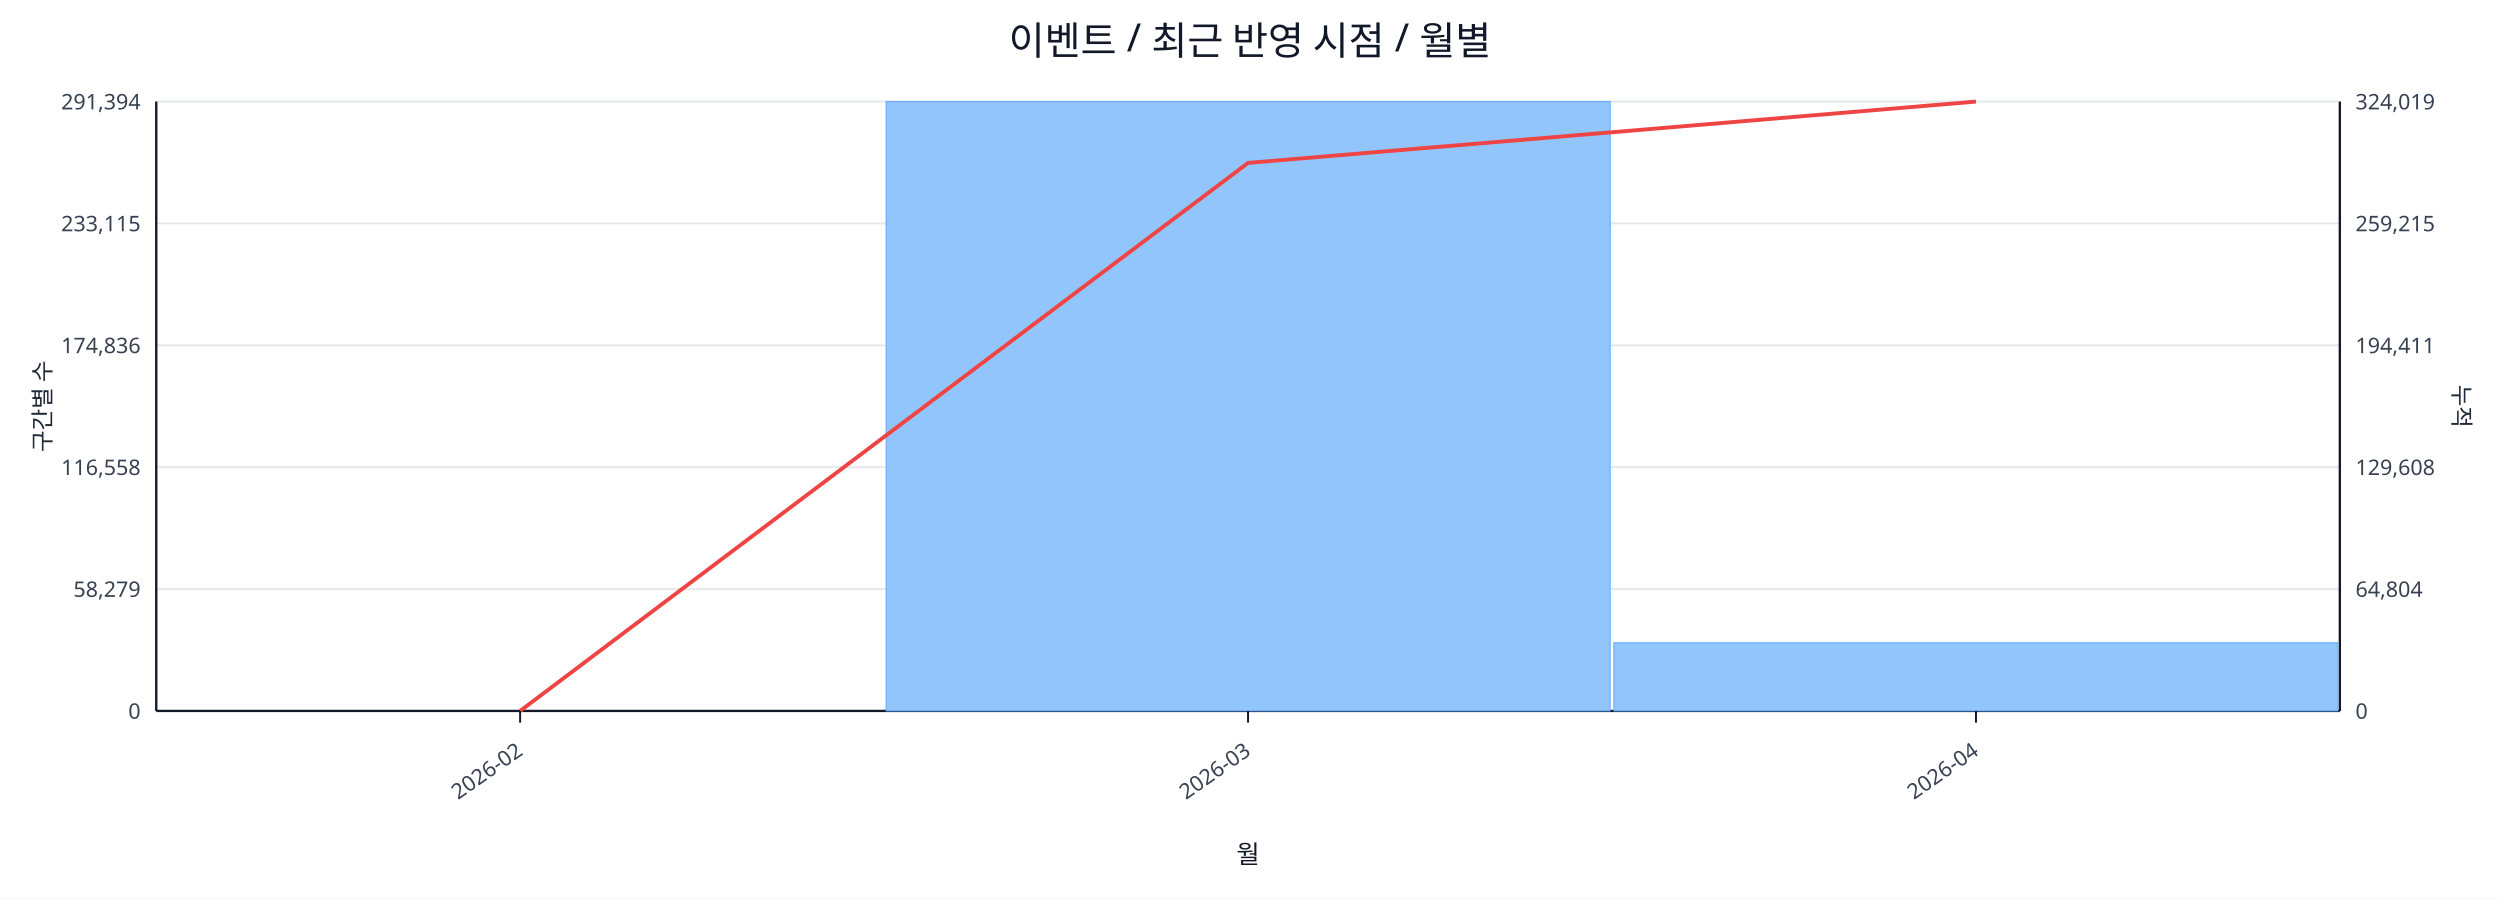
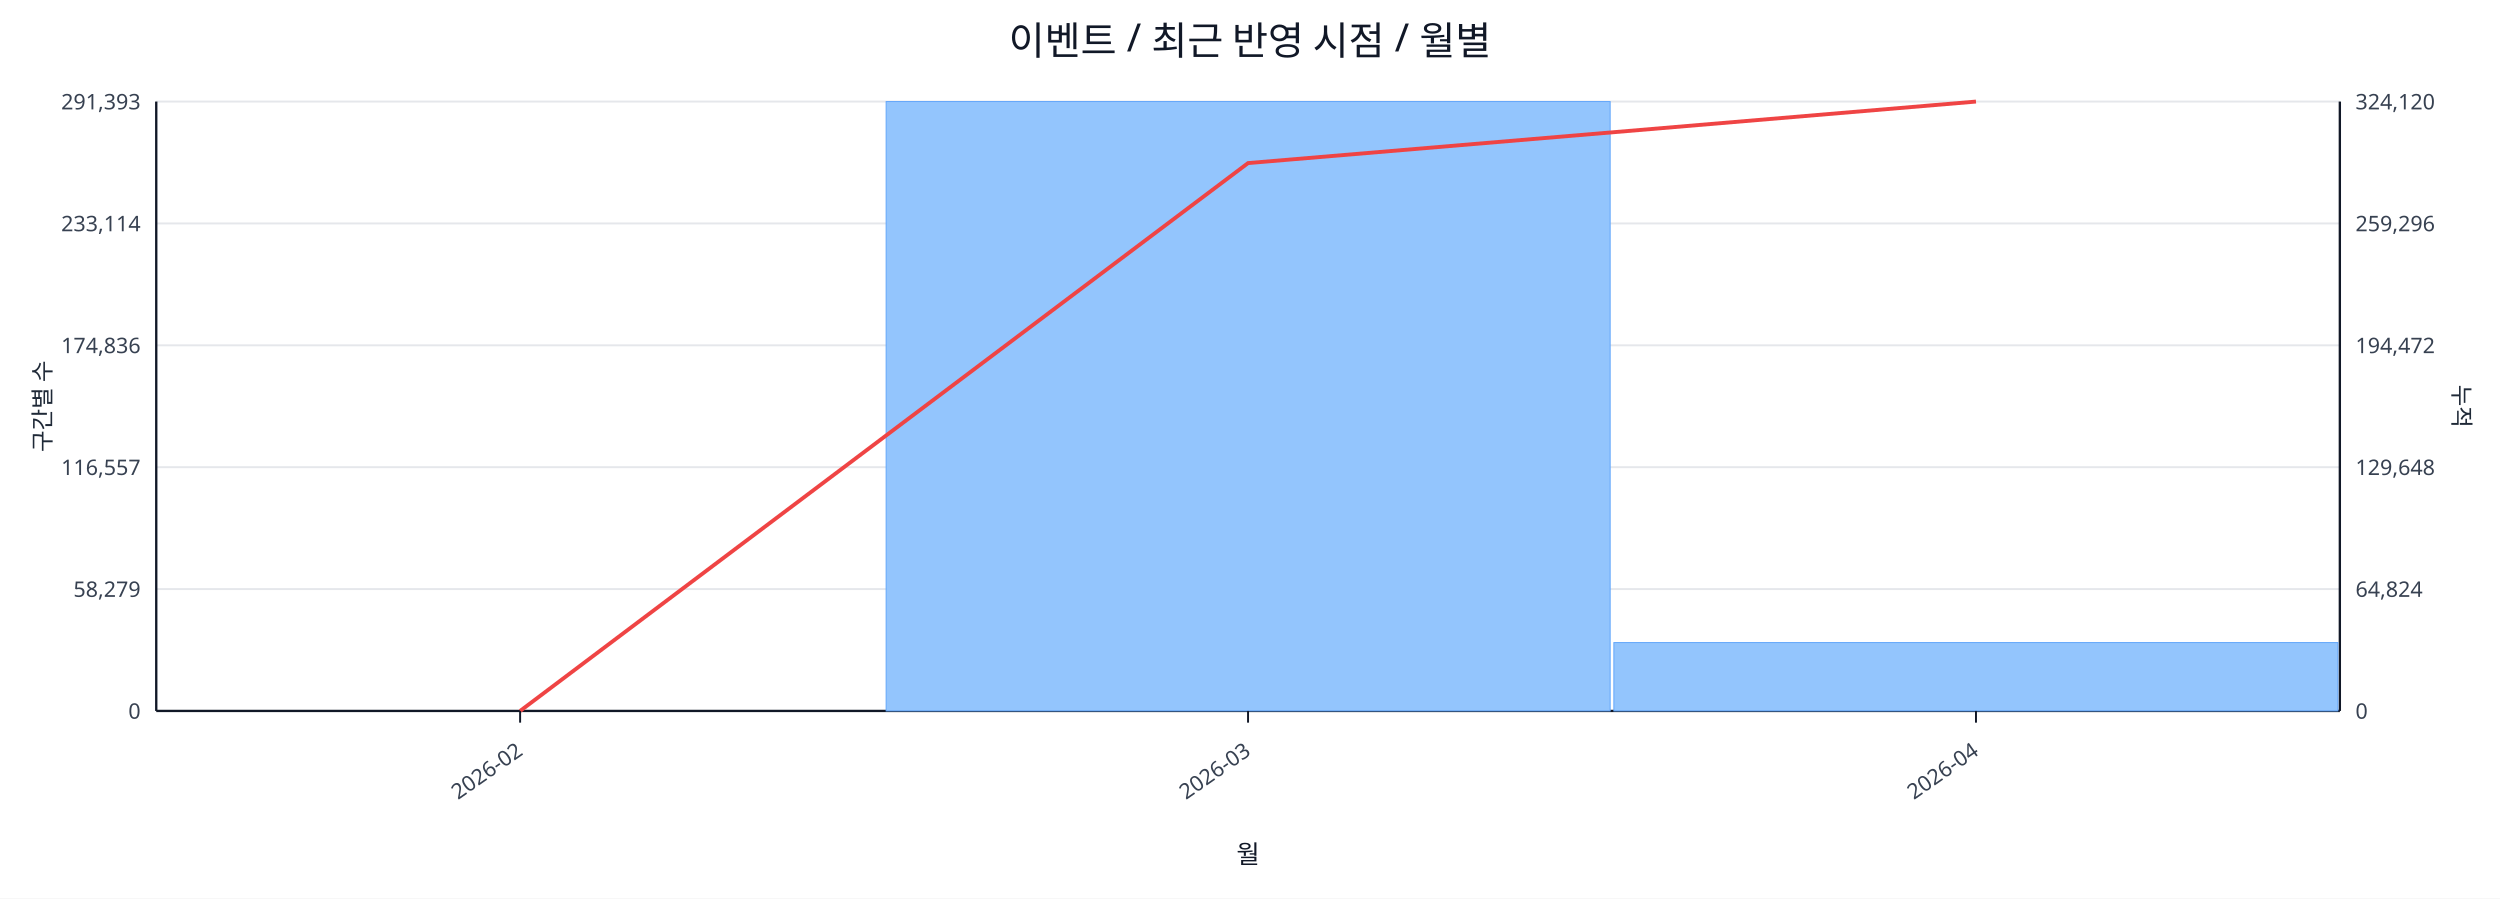
<svg xmlns="http://www.w3.org/2000/svg" width="1280" height="460" viewBox="0 0 1280 460">
  <rect x="0" y="0" width="100%" height="100%" fill="#ffffff" />
  <text x="640.0" y="28" font-size="20" text-anchor="middle" font-family="sans-serif" fill="#111827">이벤트 / 최근 반영 시점 / 월별</text>
  <line x1="80.0" y1="52.0" x2="1198.0" y2="52.0" stroke="#e5e7eb" stroke-width="1" />
-   <text x="72.0" y="56.0" font-size="11" text-anchor="end" font-family="sans-serif" fill="#374151">291,394</text>
-   <text x="1206.0" y="56.0" font-size="11" text-anchor="start" font-family="sans-serif" fill="#374151">324,019</text>
+   <text x="72.0" y="56.0" font-size="11" text-anchor="end" font-family="sans-serif" fill="#374151">291,393</text>
+   <text x="1206.0" y="56.0" font-size="11" text-anchor="start" font-family="sans-serif" fill="#374151">324,120</text>
  <line x1="80.0" y1="114.4" x2="1198.0" y2="114.4" stroke="#e5e7eb" stroke-width="1" />
-   <text x="72.0" y="118.4" font-size="11" text-anchor="end" font-family="sans-serif" fill="#374151">233,115</text>
-   <text x="1206.0" y="118.4" font-size="11" text-anchor="start" font-family="sans-serif" fill="#374151">259,215</text>
+   <text x="72.0" y="118.4" font-size="11" text-anchor="end" font-family="sans-serif" fill="#374151">233,114</text>
+   <text x="1206.0" y="118.4" font-size="11" text-anchor="start" font-family="sans-serif" fill="#374151">259,296</text>
  <line x1="80.0" y1="176.8" x2="1198.0" y2="176.8" stroke="#e5e7eb" stroke-width="1" />
  <text x="72.0" y="180.8" font-size="11" text-anchor="end" font-family="sans-serif" fill="#374151">174,836</text>
-   <text x="1206.0" y="180.8" font-size="11" text-anchor="start" font-family="sans-serif" fill="#374151">194,411</text>
+   <text x="1206.0" y="180.8" font-size="11" text-anchor="start" font-family="sans-serif" fill="#374151">194,472</text>
  <line x1="80.0" y1="239.2" x2="1198.0" y2="239.2" stroke="#e5e7eb" stroke-width="1" />
-   <text x="72.0" y="243.2" font-size="11" text-anchor="end" font-family="sans-serif" fill="#374151">116,558</text>
-   <text x="1206.0" y="243.2" font-size="11" text-anchor="start" font-family="sans-serif" fill="#374151">129,608</text>
+   <text x="72.0" y="243.2" font-size="11" text-anchor="end" font-family="sans-serif" fill="#374151">116,557</text>
+   <text x="1206.0" y="243.2" font-size="11" text-anchor="start" font-family="sans-serif" fill="#374151">129,648</text>
  <line x1="80.0" y1="301.6" x2="1198.0" y2="301.6" stroke="#e5e7eb" stroke-width="1" />
  <text x="72.0" y="305.6" font-size="11" text-anchor="end" font-family="sans-serif" fill="#374151">58,279</text>
-   <text x="1206.0" y="305.6" font-size="11" text-anchor="start" font-family="sans-serif" fill="#374151">64,804</text>
+   <text x="1206.0" y="305.6" font-size="11" text-anchor="start" font-family="sans-serif" fill="#374151">64,824</text>
  <line x1="80.0" y1="364.0" x2="1198.0" y2="364.0" stroke="#e5e7eb" stroke-width="1" />
  <text x="72.0" y="368.0" font-size="11" text-anchor="end" font-family="sans-serif" fill="#374151">0</text>
  <text x="1206.0" y="368.0" font-size="11" text-anchor="start" font-family="sans-serif" fill="#374151">0</text>
  <line x1="80.0" y1="364.0" x2="1198.0" y2="364.0" stroke="#111827" stroke-width="1.2" />
  <line x1="80.0" y1="52.0" x2="80.0" y2="364.0" stroke="#111827" stroke-width="1.2" />
  <line x1="1198.0" y1="52.0" x2="1198.0" y2="364.0" stroke="#111827" stroke-width="1.2" />
  <rect x="81.0" y="364.0" width="370.7" height="0.0" fill="#93c5fd" stroke="#60a5fa" stroke-width="0.5" />
  <rect x="453.7" y="52.0" width="370.7" height="312.0" fill="#93c5fd" stroke="#60a5fa" stroke-width="0.5" />
-   <rect x="826.3" y="329.1" width="370.7" height="34.9" fill="#93c5fd" stroke="#60a5fa" stroke-width="0.5" />
-   <polyline fill="none" stroke="#ef4444" stroke-width="2" points="266.3,364.0 639.0,83.4 1011.7,52.0" />
+   <rect x="826.3" y="329.0" width="370.7" height="35.0" fill="#93c5fd" stroke="#60a5fa" stroke-width="0.5" />
+   <polyline fill="none" stroke="#ef4444" stroke-width="2" points="266.3,364.0 639.0,83.5 1011.7,52.0" />
  <line x1="266.3" y1="364.0" x2="266.3" y2="370.0" stroke="#111827" stroke-width="1" />
  <text x="268.3" y="386.0" font-size="11" text-anchor="end" transform="rotate(-35 268.3 386.0)" font-family="sans-serif" fill="#374151">2026-02</text>
  <line x1="639.0" y1="364.0" x2="639.0" y2="370.0" stroke="#111827" stroke-width="1" />
  <text x="641.0" y="386.0" font-size="11" text-anchor="end" transform="rotate(-35 641.0 386.0)" font-family="sans-serif" fill="#374151">2026-03</text>
  <line x1="1011.7" y1="364.0" x2="1011.7" y2="370.0" stroke="#111827" stroke-width="1" />
  <text x="1013.7" y="386.0" font-size="11" text-anchor="end" transform="rotate(-35 1013.7 386.0)" font-family="sans-serif" fill="#374151">2026-04</text>
  <text x="26" y="208.0" font-size="12" transform="rotate(-90 26 208.0)" text-anchor="middle" font-family="sans-serif" fill="#1f2937">구간별 수</text>
  <text x="1256.0" y="208.0" font-size="12" transform="rotate(90 1256.0 208.0)" text-anchor="middle" font-family="sans-serif" fill="#1f2937">누적</text>
  <text x="639.0" y="442.0" font-size="13" text-anchor="middle" font-family="sans-serif" fill="#111827">월</text>
</svg>
